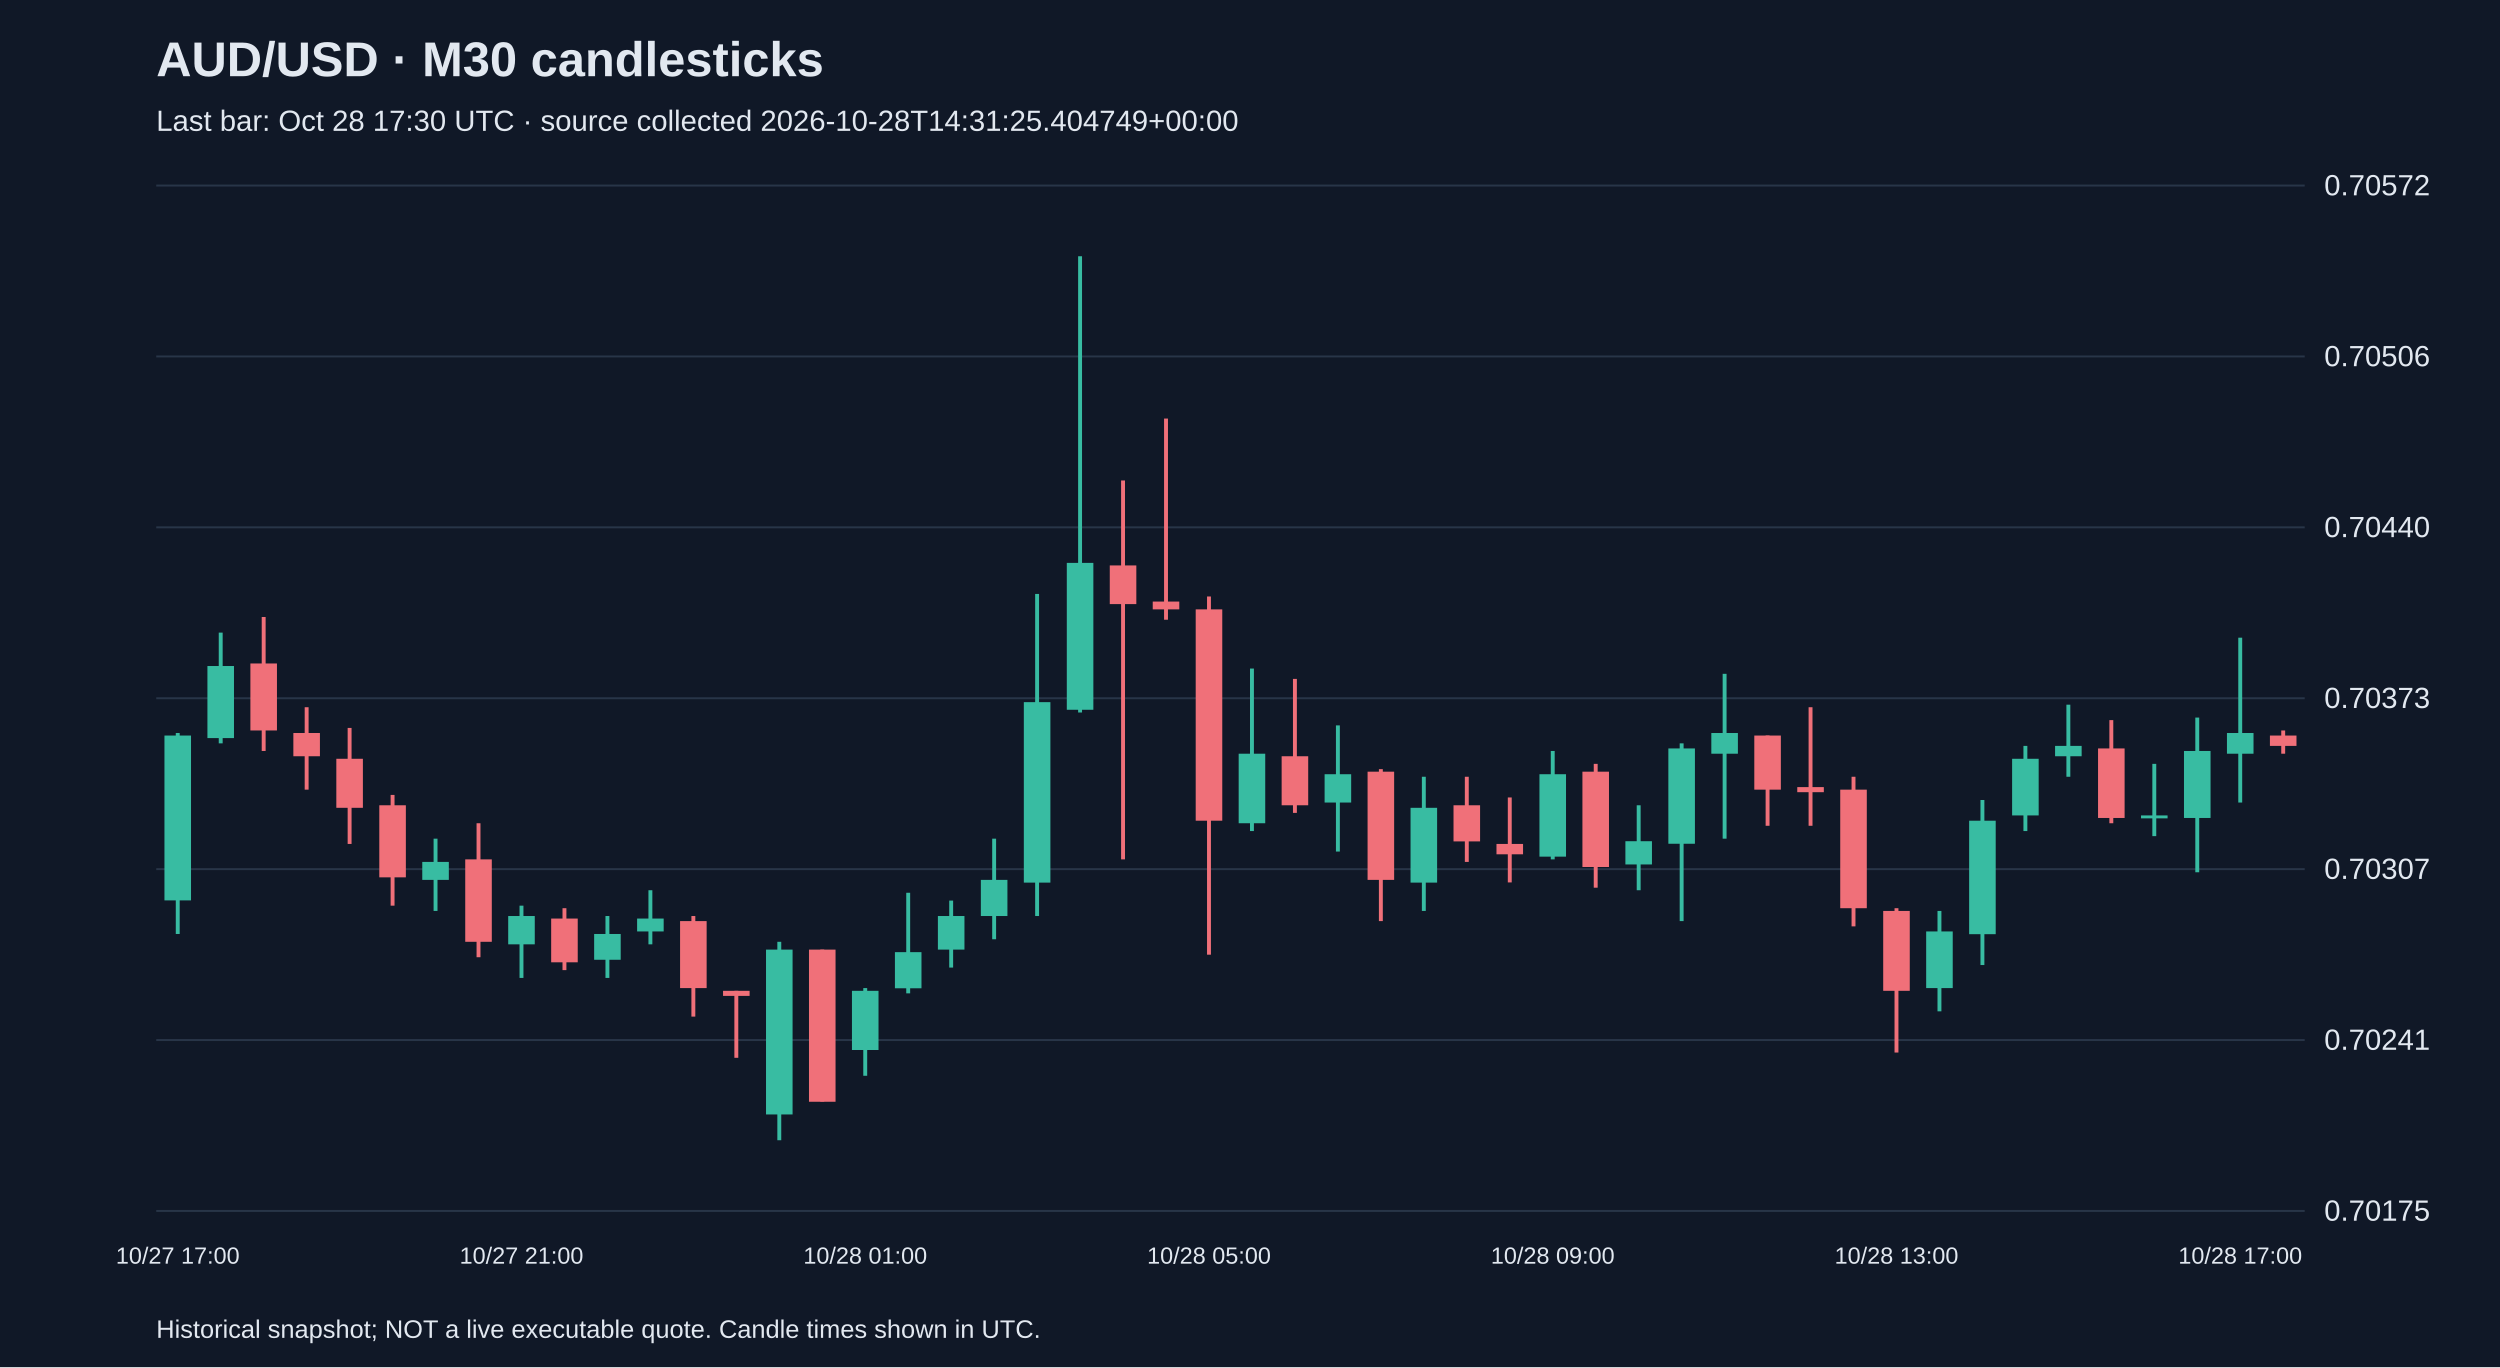
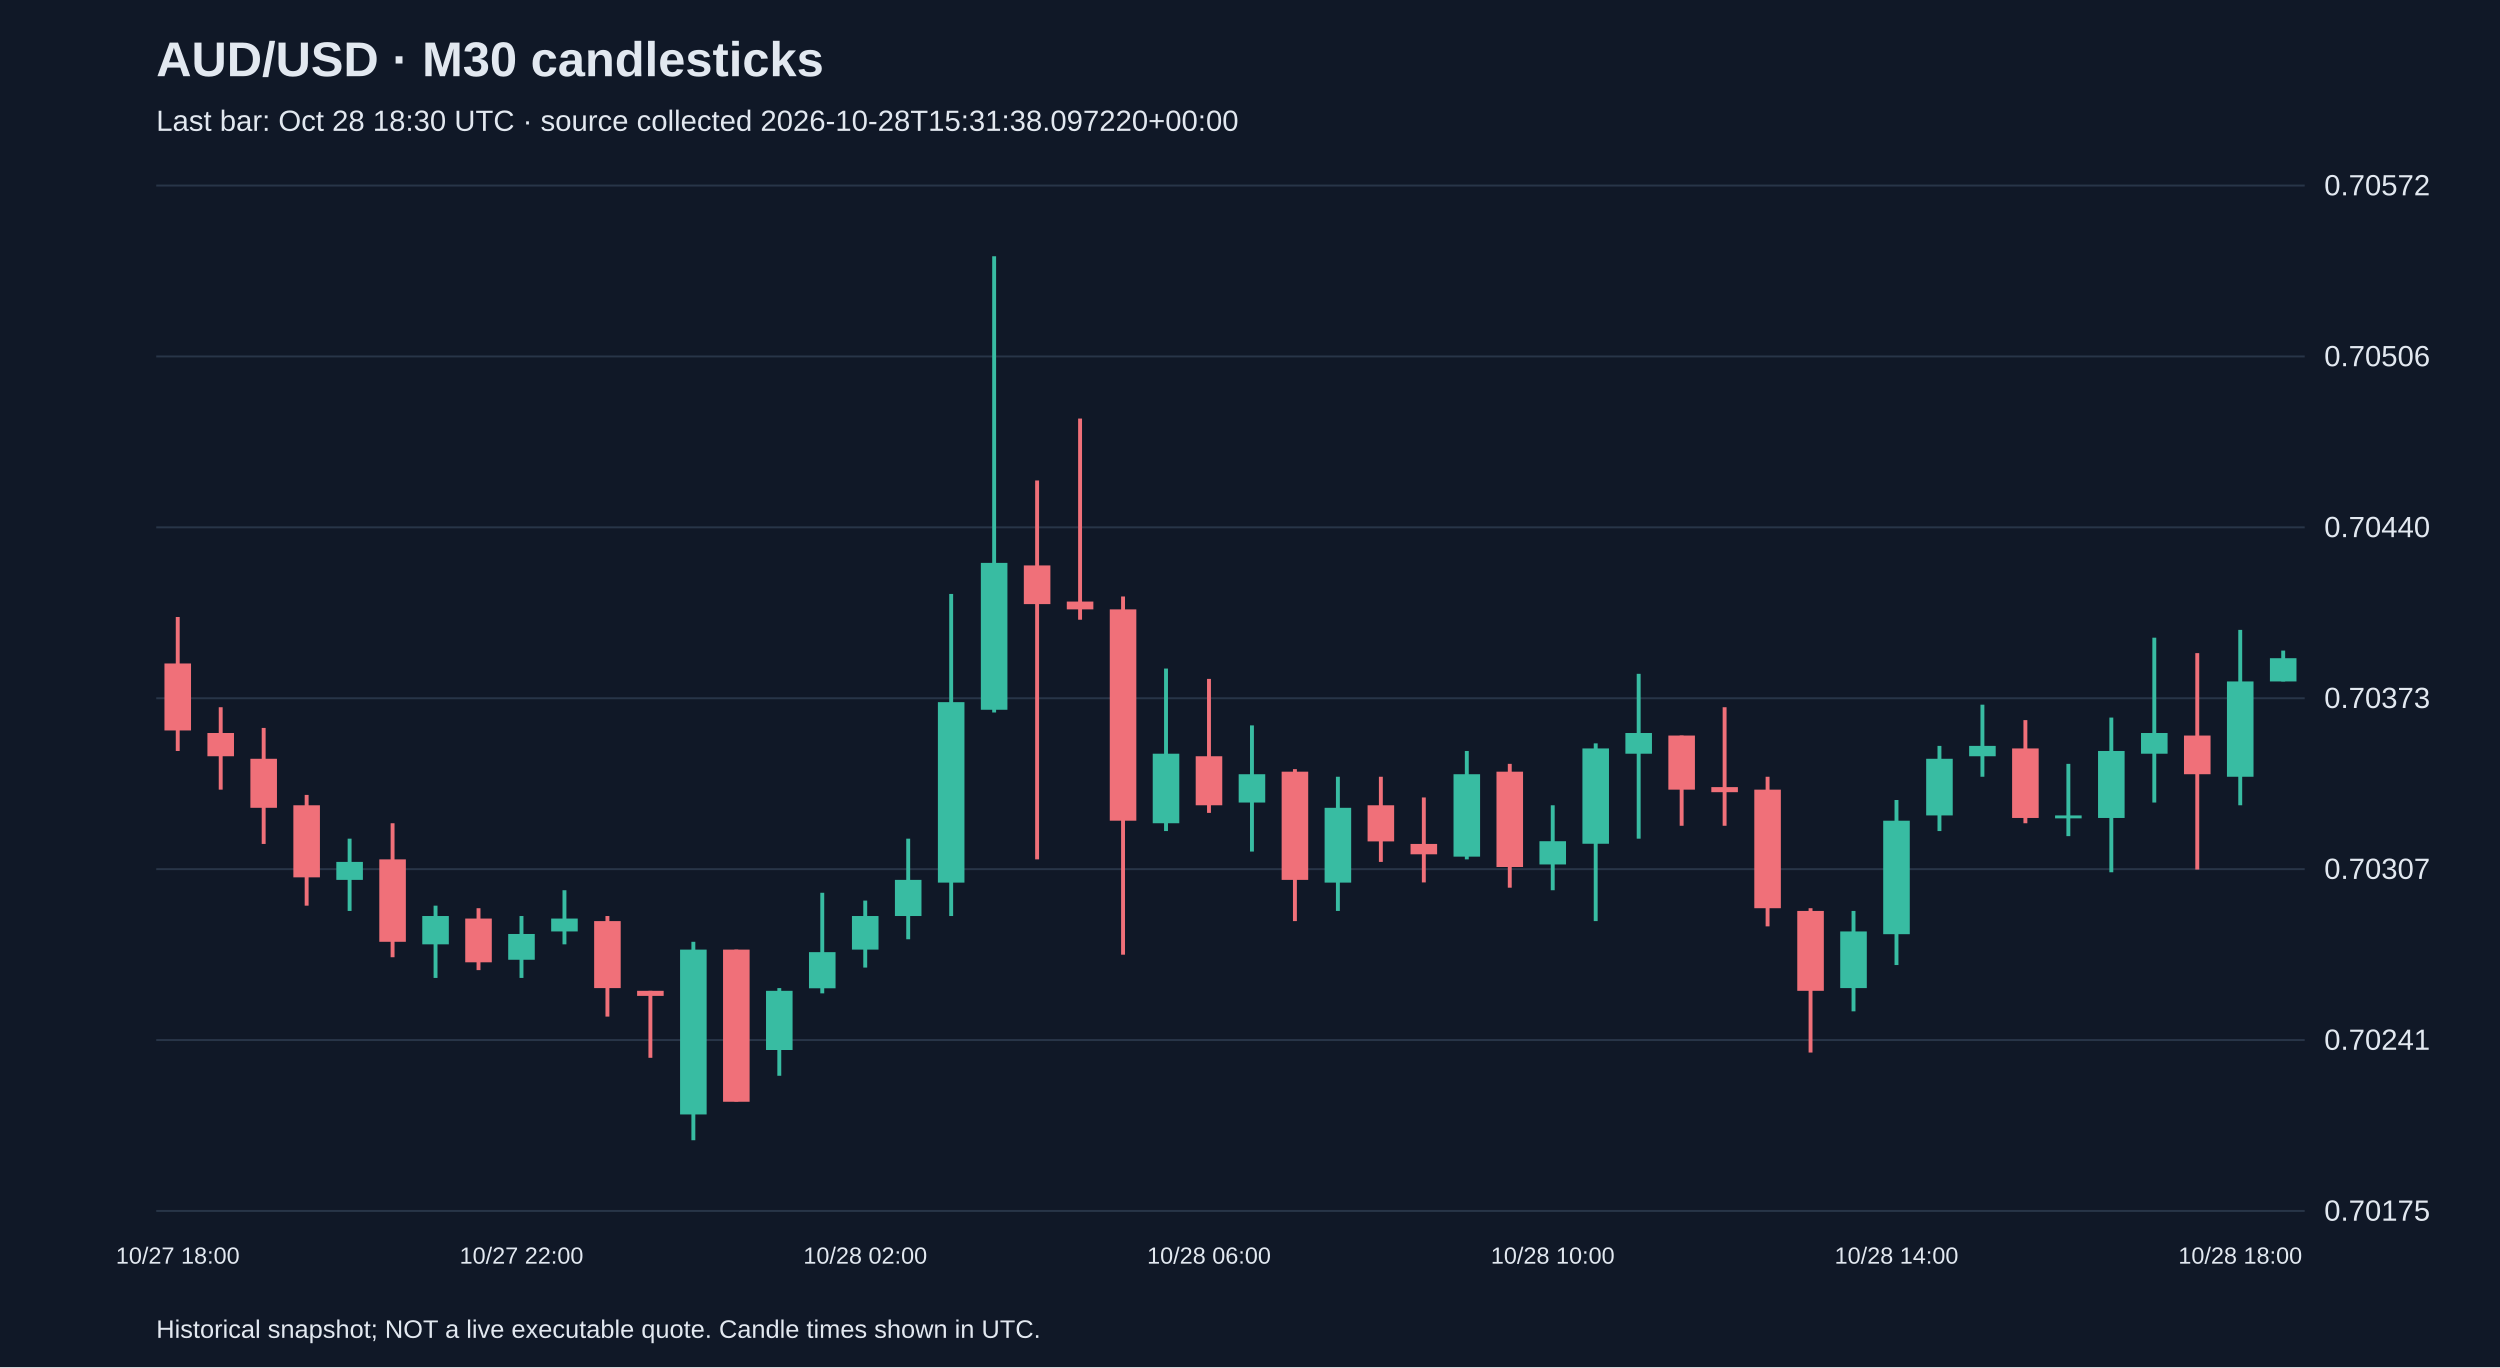
<svg xmlns="http://www.w3.org/2000/svg" viewBox="0 0 1280 700">
  <rect width="100%" height="100%" fill="#101827" />
  <style>text{font-family:Arial,sans-serif;fill:#e2e8f0}</style>
  <text x="80" y="39" font-size="25" font-weight="bold">AUD/USD · M30 candlesticks</text>
-   <text x="80" y="67" font-size="15" fill="#a6b1c5">Last bar: Oct 28 17:30 UTC · source collected 2026-10-28T14:31:25.404749+00:00</text>
+   <text x="80" y="67" font-size="15" fill="#a6b1c5">Last bar: Oct 28 18:30 UTC · source collected 2026-10-28T15:31:38.097220+00:00</text>
  <line x1="80" y1="620.0" x2="1180" y2="620.0" stroke="#283548" />
  <text x="1190" y="625.0" font-size="15">0.70175</text>
  <line x1="80" y1="532.5" x2="1180" y2="532.5" stroke="#283548" />
  <text x="1190" y="537.5" font-size="15">0.70241</text>
  <line x1="80" y1="445.0" x2="1180" y2="445.0" stroke="#283548" />
  <text x="1190" y="450.0" font-size="15">0.70307</text>
  <line x1="80" y1="357.5" x2="1180" y2="357.5" stroke="#283548" />
  <text x="1190" y="362.5" font-size="15">0.70373</text>
  <line x1="80" y1="270.0" x2="1180" y2="270.0" stroke="#283548" />
  <text x="1190" y="275.0" font-size="15">0.70440</text>
  <line x1="80" y1="182.5" x2="1180" y2="182.5" stroke="#283548" />
  <text x="1190" y="187.5" font-size="15">0.70506</text>
  <line x1="80" y1="95.0" x2="1180" y2="95.0" stroke="#283548" />
  <text x="1190" y="100.0" font-size="15">0.70572</text>
-   <line x1="91.0" y1="375.3" x2="91.0" y2="478.2" stroke="#38bca2" stroke-width="2" />
-   <rect x="84.2" y="376.6" width="13.6" height="84.4" fill="#38bca2" />
-   <text x="91.0" y="647" text-anchor="middle" font-size="12">10/27 17:00</text>
-   <line x1="113.0" y1="323.9" x2="113.0" y2="380.6" stroke="#38bca2" stroke-width="2" />
-   <rect x="106.2" y="341.0" width="13.6" height="36.9" fill="#38bca2" />
-   <line x1="135.0" y1="315.9" x2="135.0" y2="384.5" stroke="#f07079" stroke-width="2" />
-   <rect x="128.2" y="339.7" width="13.6" height="34.3" fill="#f07079" />
-   <line x1="157.0" y1="362.1" x2="157.0" y2="404.3" stroke="#f07079" stroke-width="2" />
-   <rect x="150.2" y="375.3" width="13.6" height="11.9" fill="#f07079" />
-   <line x1="179.0" y1="372.7" x2="179.0" y2="432.1" stroke="#f07079" stroke-width="2" />
-   <rect x="172.2" y="388.5" width="13.6" height="25.1" fill="#f07079" />
-   <line x1="201.0" y1="407.0" x2="201.0" y2="463.7" stroke="#f07079" stroke-width="2" />
-   <rect x="194.2" y="412.3" width="13.6" height="36.9" fill="#f07079" />
-   <line x1="223.0" y1="429.4" x2="223.0" y2="466.4" stroke="#38bca2" stroke-width="2" />
-   <rect x="216.2" y="441.3" width="13.6" height="9.2" fill="#38bca2" />
-   <line x1="245.0" y1="421.5" x2="245.0" y2="490.1" stroke="#f07079" stroke-width="2" />
-   <rect x="238.2" y="440.0" width="13.6" height="42.2" fill="#f07079" />
-   <line x1="267.0" y1="463.7" x2="267.0" y2="500.7" stroke="#38bca2" stroke-width="2" />
-   <rect x="260.2" y="469.0" width="13.6" height="14.5" fill="#38bca2" />
-   <text x="267.0" y="647" text-anchor="middle" font-size="12">10/27 21:00</text>
-   <line x1="289.0" y1="465.0" x2="289.0" y2="496.7" stroke="#f07079" stroke-width="2" />
-   <rect x="282.2" y="470.3" width="13.6" height="22.4" fill="#f07079" />
-   <line x1="311.0" y1="469.0" x2="311.0" y2="500.7" stroke="#38bca2" stroke-width="2" />
-   <rect x="304.2" y="478.2" width="13.6" height="13.2" fill="#38bca2" />
-   <line x1="333.0" y1="455.8" x2="333.0" y2="483.5" stroke="#38bca2" stroke-width="2" />
-   <rect x="326.2" y="470.3" width="13.6" height="6.6" fill="#38bca2" />
-   <line x1="355.0" y1="469.0" x2="355.0" y2="520.5" stroke="#f07079" stroke-width="2" />
-   <rect x="348.2" y="471.6" width="13.6" height="34.3" fill="#f07079" />
-   <line x1="377.0" y1="507.3" x2="377.0" y2="541.6" stroke="#f07079" stroke-width="2" />
-   <rect x="370.2" y="507.3" width="13.6" height="2.6" fill="#f07079" />
-   <line x1="399.0" y1="482.2" x2="399.0" y2="583.8" stroke="#38bca2" stroke-width="2" />
-   <rect x="392.2" y="486.2" width="13.6" height="84.4" fill="#38bca2" />
-   <line x1="421.0" y1="486.2" x2="421.0" y2="564.0" stroke="#f07079" stroke-width="2" />
-   <rect x="414.2" y="486.2" width="13.6" height="77.9" fill="#f07079" />
-   <line x1="443.0" y1="505.9" x2="443.0" y2="550.8" stroke="#38bca2" stroke-width="2" />
-   <rect x="436.2" y="507.3" width="13.6" height="30.3" fill="#38bca2" />
-   <text x="443.0" y="647" text-anchor="middle" font-size="12">10/28 01:00</text>
-   <line x1="465.0" y1="457.1" x2="465.0" y2="508.6" stroke="#38bca2" stroke-width="2" />
-   <rect x="458.2" y="487.5" width="13.6" height="18.5" fill="#38bca2" />
-   <line x1="487.0" y1="461.1" x2="487.0" y2="495.4" stroke="#38bca2" stroke-width="2" />
-   <rect x="480.2" y="469.0" width="13.6" height="17.2" fill="#38bca2" />
-   <line x1="509.0" y1="429.4" x2="509.0" y2="480.9" stroke="#38bca2" stroke-width="2" />
-   <rect x="502.2" y="450.5" width="13.6" height="18.5" fill="#38bca2" />
-   <line x1="531.0" y1="304.1" x2="531.0" y2="469.0" stroke="#38bca2" stroke-width="2" />
-   <rect x="524.2" y="359.5" width="13.6" height="92.4" fill="#38bca2" />
-   <line x1="553.0" y1="131.2" x2="553.0" y2="364.8" stroke="#38bca2" stroke-width="2" />
-   <rect x="546.2" y="288.2" width="13.6" height="75.2" fill="#38bca2" />
-   <line x1="575.0" y1="246.0" x2="575.0" y2="440.0" stroke="#f07079" stroke-width="2" />
-   <rect x="568.2" y="289.5" width="13.6" height="19.8" fill="#f07079" />
-   <line x1="597.0" y1="214.3" x2="597.0" y2="317.3" stroke="#f07079" stroke-width="2" />
-   <rect x="590.2" y="308.0" width="13.6" height="4.0" fill="#f07079" />
-   <line x1="619.0" y1="305.4" x2="619.0" y2="488.8" stroke="#f07079" stroke-width="2" />
-   <rect x="612.2" y="312.0" width="13.6" height="108.2" fill="#f07079" />
-   <text x="619.0" y="647" text-anchor="middle" font-size="12">10/28 05:00</text>
-   <line x1="641.0" y1="342.3" x2="641.0" y2="425.5" stroke="#38bca2" stroke-width="2" />
-   <rect x="634.2" y="385.9" width="13.6" height="35.6" fill="#38bca2" />
-   <line x1="663.0" y1="347.6" x2="663.0" y2="416.2" stroke="#f07079" stroke-width="2" />
-   <rect x="656.2" y="387.2" width="13.6" height="25.1" fill="#f07079" />
-   <line x1="685.0" y1="371.4" x2="685.0" y2="436.0" stroke="#38bca2" stroke-width="2" />
-   <rect x="678.2" y="396.4" width="13.6" height="14.5" fill="#38bca2" />
-   <line x1="707.0" y1="393.8" x2="707.0" y2="471.6" stroke="#f07079" stroke-width="2" />
-   <rect x="700.2" y="395.1" width="13.6" height="55.4" fill="#f07079" />
-   <line x1="729.0" y1="397.7" x2="729.0" y2="466.4" stroke="#38bca2" stroke-width="2" />
-   <rect x="722.2" y="413.6" width="13.6" height="38.3" fill="#38bca2" />
-   <line x1="751.0" y1="397.7" x2="751.0" y2="441.3" stroke="#f07079" stroke-width="2" />
-   <rect x="744.2" y="412.3" width="13.6" height="18.5" fill="#f07079" />
-   <line x1="773.0" y1="408.3" x2="773.0" y2="451.8" stroke="#f07079" stroke-width="2" />
-   <rect x="766.2" y="432.1" width="13.6" height="5.3" fill="#f07079" />
-   <line x1="795.0" y1="384.5" x2="795.0" y2="440.0" stroke="#38bca2" stroke-width="2" />
-   <rect x="788.2" y="396.4" width="13.6" height="42.2" fill="#38bca2" />
-   <text x="795.0" y="647" text-anchor="middle" font-size="12">10/28 09:00</text>
-   <line x1="817.0" y1="391.1" x2="817.0" y2="454.5" stroke="#f07079" stroke-width="2" />
-   <rect x="810.2" y="395.1" width="13.6" height="48.8" fill="#f07079" />
-   <line x1="839.0" y1="412.3" x2="839.0" y2="455.8" stroke="#38bca2" stroke-width="2" />
-   <rect x="832.2" y="430.7" width="13.6" height="11.9" fill="#38bca2" />
-   <line x1="861.0" y1="380.6" x2="861.0" y2="471.6" stroke="#38bca2" stroke-width="2" />
-   <rect x="854.2" y="383.2" width="13.6" height="48.8" fill="#38bca2" />
-   <line x1="883.0" y1="345.0" x2="883.0" y2="429.4" stroke="#38bca2" stroke-width="2" />
-   <rect x="876.2" y="375.3" width="13.6" height="10.6" fill="#38bca2" />
-   <line x1="905.0" y1="376.6" x2="905.0" y2="422.8" stroke="#f07079" stroke-width="2" />
-   <rect x="898.2" y="376.6" width="13.6" height="27.7" fill="#f07079" />
-   <line x1="927.0" y1="362.1" x2="927.0" y2="422.8" stroke="#f07079" stroke-width="2" />
-   <rect x="920.2" y="403.0" width="13.6" height="2.6" fill="#f07079" />
-   <line x1="949.0" y1="397.7" x2="949.0" y2="474.3" stroke="#f07079" stroke-width="2" />
-   <rect x="942.2" y="404.3" width="13.6" height="60.7" fill="#f07079" />
-   <line x1="971.0" y1="465.0" x2="971.0" y2="538.9" stroke="#f07079" stroke-width="2" />
-   <rect x="964.2" y="466.4" width="13.6" height="40.9" fill="#f07079" />
-   <text x="971.0" y="647" text-anchor="middle" font-size="12">10/28 13:00</text>
-   <line x1="993.0" y1="466.4" x2="993.0" y2="517.8" stroke="#38bca2" stroke-width="2" />
-   <rect x="986.2" y="476.9" width="13.6" height="29.0" fill="#38bca2" />
-   <line x1="1015.0" y1="409.6" x2="1015.0" y2="494.1" stroke="#38bca2" stroke-width="2" />
-   <rect x="1008.2" y="420.2" width="13.6" height="58.1" fill="#38bca2" />
-   <line x1="1037.0" y1="381.9" x2="1037.0" y2="425.5" stroke="#38bca2" stroke-width="2" />
-   <rect x="1030.2" y="388.5" width="13.6" height="29.0" fill="#38bca2" />
-   <line x1="1059.0" y1="360.8" x2="1059.0" y2="397.7" stroke="#38bca2" stroke-width="2" />
-   <rect x="1052.2" y="381.9" width="13.6" height="5.3" fill="#38bca2" />
-   <line x1="1081.0" y1="368.7" x2="1081.0" y2="421.5" stroke="#f07079" stroke-width="2" />
-   <rect x="1074.2" y="383.2" width="13.6" height="35.6" fill="#f07079" />
-   <line x1="1103.0" y1="391.1" x2="1103.0" y2="428.1" stroke="#38bca2" stroke-width="2" />
-   <rect x="1096.2" y="417.5" width="13.6" height="1.5" fill="#38bca2" />
-   <line x1="1125.0" y1="367.4" x2="1125.0" y2="446.6" stroke="#38bca2" stroke-width="2" />
-   <rect x="1118.2" y="384.5" width="13.6" height="34.3" fill="#38bca2" />
-   <line x1="1147.0" y1="326.5" x2="1147.0" y2="410.9" stroke="#38bca2" stroke-width="2" />
-   <rect x="1140.2" y="375.3" width="13.6" height="10.6" fill="#38bca2" />
-   <text x="1147.0" y="647" text-anchor="middle" font-size="12">10/28 17:00</text>
-   <line x1="1169.0" y1="374.0" x2="1169.0" y2="385.9" stroke="#f07079" stroke-width="2" />
-   <rect x="1162.2" y="376.6" width="13.6" height="5.3" fill="#f07079" />
+   <line x1="91.0" y1="315.9" x2="91.0" y2="384.5" stroke="#f07079" stroke-width="2" />
+   <rect x="84.2" y="339.7" width="13.6" height="34.3" fill="#f07079" />
+   <text x="91.0" y="647" text-anchor="middle" font-size="12">10/27 18:00</text>
+   <line x1="113.0" y1="362.1" x2="113.0" y2="404.3" stroke="#f07079" stroke-width="2" />
+   <rect x="106.2" y="375.3" width="13.6" height="11.9" fill="#f07079" />
+   <line x1="135.0" y1="372.7" x2="135.0" y2="432.1" stroke="#f07079" stroke-width="2" />
+   <rect x="128.2" y="388.5" width="13.6" height="25.1" fill="#f07079" />
+   <line x1="157.0" y1="407.0" x2="157.0" y2="463.7" stroke="#f07079" stroke-width="2" />
+   <rect x="150.2" y="412.3" width="13.6" height="36.9" fill="#f07079" />
+   <line x1="179.0" y1="429.4" x2="179.0" y2="466.4" stroke="#38bca2" stroke-width="2" />
+   <rect x="172.2" y="441.3" width="13.6" height="9.2" fill="#38bca2" />
+   <line x1="201.0" y1="421.5" x2="201.0" y2="490.1" stroke="#f07079" stroke-width="2" />
+   <rect x="194.2" y="440.0" width="13.6" height="42.2" fill="#f07079" />
+   <line x1="223.0" y1="463.7" x2="223.0" y2="500.7" stroke="#38bca2" stroke-width="2" />
+   <rect x="216.2" y="469.0" width="13.6" height="14.5" fill="#38bca2" />
+   <line x1="245.0" y1="465.0" x2="245.0" y2="496.7" stroke="#f07079" stroke-width="2" />
+   <rect x="238.2" y="470.3" width="13.6" height="22.4" fill="#f07079" />
+   <line x1="267.0" y1="469.0" x2="267.0" y2="500.7" stroke="#38bca2" stroke-width="2" />
+   <rect x="260.2" y="478.2" width="13.6" height="13.2" fill="#38bca2" />
+   <text x="267.0" y="647" text-anchor="middle" font-size="12">10/27 22:00</text>
+   <line x1="289.0" y1="455.8" x2="289.0" y2="483.5" stroke="#38bca2" stroke-width="2" />
+   <rect x="282.2" y="470.3" width="13.6" height="6.6" fill="#38bca2" />
+   <line x1="311.0" y1="469.0" x2="311.0" y2="520.5" stroke="#f07079" stroke-width="2" />
+   <rect x="304.2" y="471.6" width="13.6" height="34.3" fill="#f07079" />
+   <line x1="333.0" y1="507.3" x2="333.0" y2="541.6" stroke="#f07079" stroke-width="2" />
+   <rect x="326.2" y="507.3" width="13.6" height="2.6" fill="#f07079" />
+   <line x1="355.0" y1="482.2" x2="355.0" y2="583.8" stroke="#38bca2" stroke-width="2" />
+   <rect x="348.2" y="486.2" width="13.6" height="84.4" fill="#38bca2" />
+   <line x1="377.0" y1="486.2" x2="377.0" y2="564.0" stroke="#f07079" stroke-width="2" />
+   <rect x="370.2" y="486.2" width="13.6" height="77.9" fill="#f07079" />
+   <line x1="399.0" y1="505.9" x2="399.0" y2="550.8" stroke="#38bca2" stroke-width="2" />
+   <rect x="392.2" y="507.3" width="13.6" height="30.3" fill="#38bca2" />
+   <line x1="421.0" y1="457.1" x2="421.0" y2="508.6" stroke="#38bca2" stroke-width="2" />
+   <rect x="414.2" y="487.5" width="13.6" height="18.5" fill="#38bca2" />
+   <line x1="443.0" y1="461.1" x2="443.0" y2="495.4" stroke="#38bca2" stroke-width="2" />
+   <rect x="436.2" y="469.0" width="13.6" height="17.2" fill="#38bca2" />
+   <text x="443.0" y="647" text-anchor="middle" font-size="12">10/28 02:00</text>
+   <line x1="465.0" y1="429.4" x2="465.0" y2="480.9" stroke="#38bca2" stroke-width="2" />
+   <rect x="458.2" y="450.5" width="13.6" height="18.5" fill="#38bca2" />
+   <line x1="487.0" y1="304.1" x2="487.0" y2="469.0" stroke="#38bca2" stroke-width="2" />
+   <rect x="480.2" y="359.5" width="13.6" height="92.4" fill="#38bca2" />
+   <line x1="509.0" y1="131.2" x2="509.0" y2="364.8" stroke="#38bca2" stroke-width="2" />
+   <rect x="502.2" y="288.2" width="13.6" height="75.2" fill="#38bca2" />
+   <line x1="531.0" y1="246.0" x2="531.0" y2="440.0" stroke="#f07079" stroke-width="2" />
+   <rect x="524.2" y="289.5" width="13.6" height="19.8" fill="#f07079" />
+   <line x1="553.0" y1="214.3" x2="553.0" y2="317.3" stroke="#f07079" stroke-width="2" />
+   <rect x="546.2" y="308.0" width="13.6" height="4.0" fill="#f07079" />
+   <line x1="575.0" y1="305.4" x2="575.0" y2="488.8" stroke="#f07079" stroke-width="2" />
+   <rect x="568.2" y="312.0" width="13.6" height="108.2" fill="#f07079" />
+   <line x1="597.0" y1="342.3" x2="597.0" y2="425.5" stroke="#38bca2" stroke-width="2" />
+   <rect x="590.2" y="385.9" width="13.6" height="35.6" fill="#38bca2" />
+   <line x1="619.0" y1="347.6" x2="619.0" y2="416.2" stroke="#f07079" stroke-width="2" />
+   <rect x="612.2" y="387.2" width="13.6" height="25.1" fill="#f07079" />
+   <text x="619.0" y="647" text-anchor="middle" font-size="12">10/28 06:00</text>
+   <line x1="641.0" y1="371.4" x2="641.0" y2="436.0" stroke="#38bca2" stroke-width="2" />
+   <rect x="634.2" y="396.4" width="13.6" height="14.5" fill="#38bca2" />
+   <line x1="663.0" y1="393.8" x2="663.0" y2="471.6" stroke="#f07079" stroke-width="2" />
+   <rect x="656.2" y="395.1" width="13.6" height="55.4" fill="#f07079" />
+   <line x1="685.0" y1="397.7" x2="685.0" y2="466.4" stroke="#38bca2" stroke-width="2" />
+   <rect x="678.2" y="413.6" width="13.6" height="38.3" fill="#38bca2" />
+   <line x1="707.0" y1="397.7" x2="707.0" y2="441.3" stroke="#f07079" stroke-width="2" />
+   <rect x="700.2" y="412.3" width="13.6" height="18.5" fill="#f07079" />
+   <line x1="729.0" y1="408.3" x2="729.0" y2="451.8" stroke="#f07079" stroke-width="2" />
+   <rect x="722.2" y="432.1" width="13.6" height="5.3" fill="#f07079" />
+   <line x1="751.0" y1="384.5" x2="751.0" y2="440.0" stroke="#38bca2" stroke-width="2" />
+   <rect x="744.2" y="396.4" width="13.6" height="42.2" fill="#38bca2" />
+   <line x1="773.0" y1="391.1" x2="773.0" y2="454.5" stroke="#f07079" stroke-width="2" />
+   <rect x="766.2" y="395.1" width="13.6" height="48.8" fill="#f07079" />
+   <line x1="795.0" y1="412.3" x2="795.0" y2="455.8" stroke="#38bca2" stroke-width="2" />
+   <rect x="788.2" y="430.7" width="13.6" height="11.9" fill="#38bca2" />
+   <text x="795.0" y="647" text-anchor="middle" font-size="12">10/28 10:00</text>
+   <line x1="817.0" y1="380.6" x2="817.0" y2="471.6" stroke="#38bca2" stroke-width="2" />
+   <rect x="810.2" y="383.2" width="13.6" height="48.8" fill="#38bca2" />
+   <line x1="839.0" y1="345.0" x2="839.0" y2="429.4" stroke="#38bca2" stroke-width="2" />
+   <rect x="832.2" y="375.3" width="13.6" height="10.6" fill="#38bca2" />
+   <line x1="861.0" y1="376.6" x2="861.0" y2="422.8" stroke="#f07079" stroke-width="2" />
+   <rect x="854.2" y="376.6" width="13.6" height="27.7" fill="#f07079" />
+   <line x1="883.0" y1="362.1" x2="883.0" y2="422.8" stroke="#f07079" stroke-width="2" />
+   <rect x="876.2" y="403.0" width="13.6" height="2.6" fill="#f07079" />
+   <line x1="905.0" y1="397.7" x2="905.0" y2="474.3" stroke="#f07079" stroke-width="2" />
+   <rect x="898.2" y="404.3" width="13.6" height="60.7" fill="#f07079" />
+   <line x1="927.0" y1="465.0" x2="927.0" y2="538.9" stroke="#f07079" stroke-width="2" />
+   <rect x="920.2" y="466.4" width="13.6" height="40.9" fill="#f07079" />
+   <line x1="949.0" y1="466.4" x2="949.0" y2="517.8" stroke="#38bca2" stroke-width="2" />
+   <rect x="942.2" y="476.9" width="13.6" height="29.0" fill="#38bca2" />
+   <line x1="971.0" y1="409.6" x2="971.0" y2="494.1" stroke="#38bca2" stroke-width="2" />
+   <rect x="964.2" y="420.2" width="13.6" height="58.1" fill="#38bca2" />
+   <text x="971.0" y="647" text-anchor="middle" font-size="12">10/28 14:00</text>
+   <line x1="993.0" y1="381.9" x2="993.0" y2="425.5" stroke="#38bca2" stroke-width="2" />
+   <rect x="986.2" y="388.5" width="13.6" height="29.0" fill="#38bca2" />
+   <line x1="1015.0" y1="360.8" x2="1015.0" y2="397.7" stroke="#38bca2" stroke-width="2" />
+   <rect x="1008.2" y="381.9" width="13.6" height="5.3" fill="#38bca2" />
+   <line x1="1037.0" y1="368.7" x2="1037.0" y2="421.5" stroke="#f07079" stroke-width="2" />
+   <rect x="1030.2" y="383.2" width="13.6" height="35.6" fill="#f07079" />
+   <line x1="1059.0" y1="391.1" x2="1059.0" y2="428.1" stroke="#38bca2" stroke-width="2" />
+   <rect x="1052.2" y="417.5" width="13.6" height="1.5" fill="#38bca2" />
+   <line x1="1081.0" y1="367.4" x2="1081.0" y2="446.6" stroke="#38bca2" stroke-width="2" />
+   <rect x="1074.2" y="384.5" width="13.6" height="34.3" fill="#38bca2" />
+   <line x1="1103.0" y1="326.5" x2="1103.0" y2="410.9" stroke="#38bca2" stroke-width="2" />
+   <rect x="1096.2" y="375.3" width="13.6" height="10.6" fill="#38bca2" />
+   <line x1="1125.0" y1="334.4" x2="1125.0" y2="445.2" stroke="#f07079" stroke-width="2" />
+   <rect x="1118.2" y="376.6" width="13.6" height="19.8" fill="#f07079" />
+   <line x1="1147.0" y1="322.5" x2="1147.0" y2="412.3" stroke="#38bca2" stroke-width="2" />
+   <rect x="1140.2" y="348.9" width="13.6" height="48.8" fill="#38bca2" />
+   <text x="1147.0" y="647" text-anchor="middle" font-size="12">10/28 18:00</text>
+   <line x1="1169.0" y1="333.1" x2="1169.0" y2="348.9" stroke="#38bca2" stroke-width="2" />
+   <rect x="1162.2" y="337.0" width="13.6" height="11.9" fill="#38bca2" />
  <text x="80" y="685" font-size="13">Historical snapshot; NOT a live executable quote. Candle times shown in UTC.</text>
</svg>
